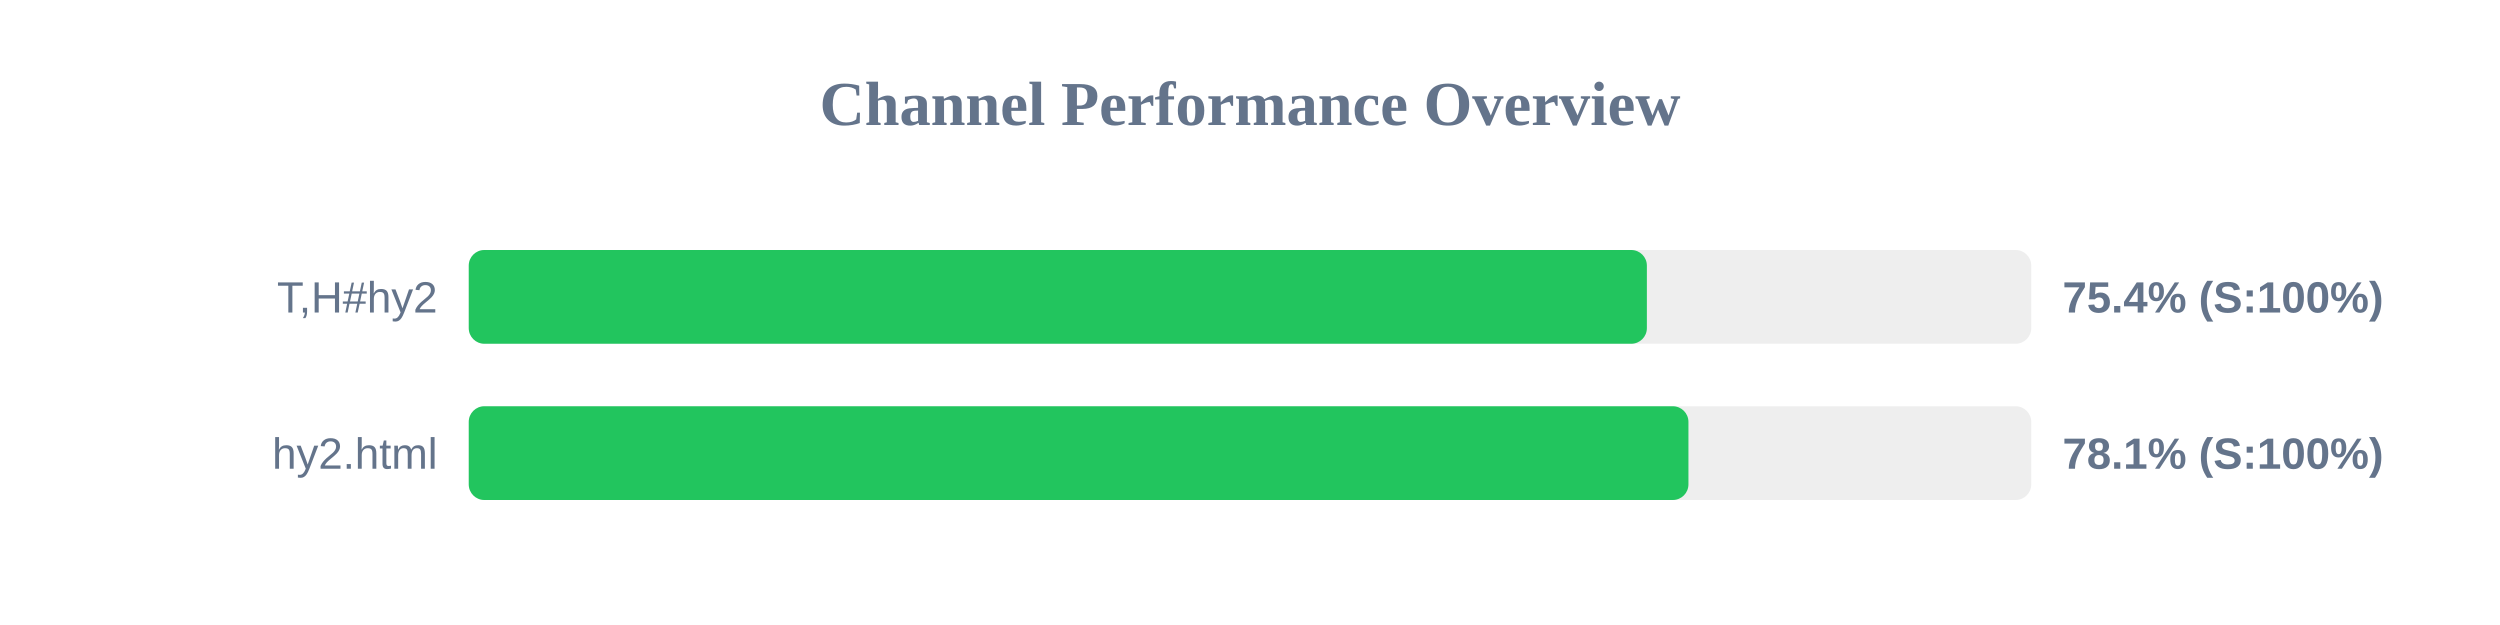
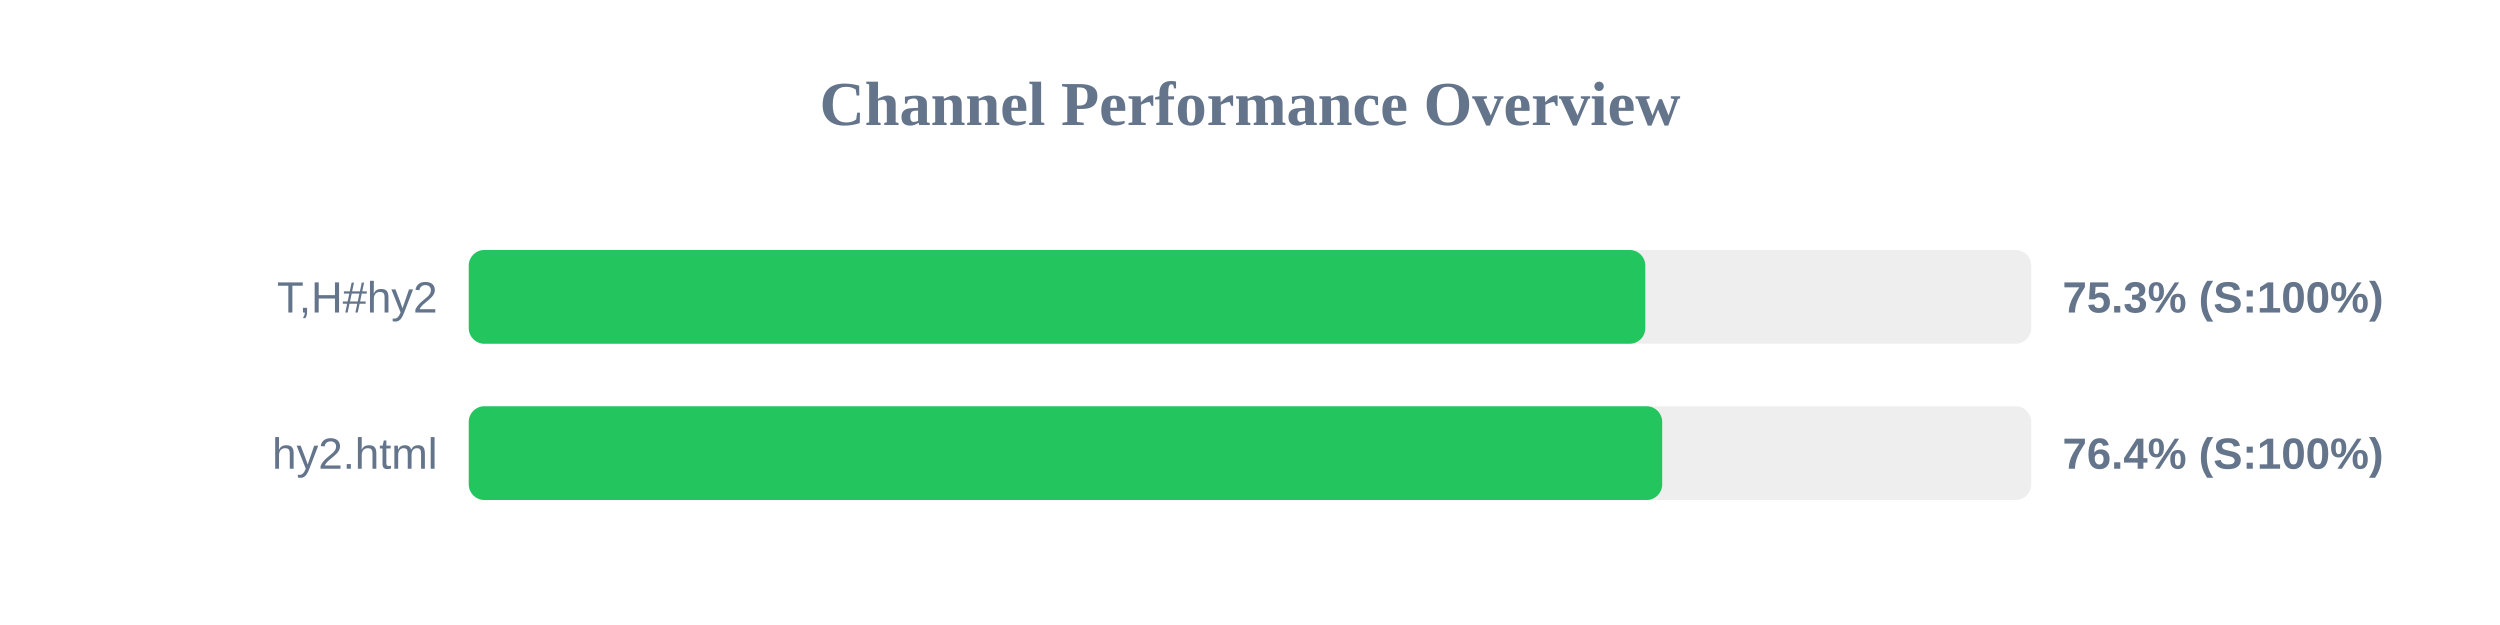
<svg xmlns="http://www.w3.org/2000/svg" width="800" height="200" version="1.1">
  <style>
        .row { font: 14px Arial; fill: #64748b; }
        .score { font: bold 14px Arial; fill: #64748b; }
    </style>
  <text x="400" y="40" text-anchor="middle" font-size="20px" font-weight="bold" fill="#64748b">Channel Performance Overview</text>
  <rect x="150" y="80" width="500" height="30" fill="#eee" rx="5" />
-   <rect x="150" y="80" width="377.0" height="30" fill="#22c55e" rx="5" />
+   <rect x="150" y="80" width="376.5" height="30" fill="#22c55e" rx="5" />
  <text x="140" y="100" text-anchor="end" class="row">T,H#hy2</text>
-   <text x="660" y="100" text-anchor="start" class="score">75.4% (S:100%)</text>
+   <text x="660" y="100" text-anchor="start" class="score">75.3% (S:100%)</text>
  <rect x="150" y="130" width="500" height="30" fill="#eee" rx="5" />
-   <rect x="150" y="130" width="390.3" height="30" fill="#22c55e" rx="5" />
+   <rect x="150" y="130" width="381.9" height="30" fill="#22c55e" rx="5" />
  <text x="140" y="150" text-anchor="end" class="row">hy2.html</text>
-   <text x="660" y="150" text-anchor="start" class="score">78.1% (S:100%)</text>
+   <text x="660" y="150" text-anchor="start" class="score">76.4% (S:100%)</text>
</svg>
